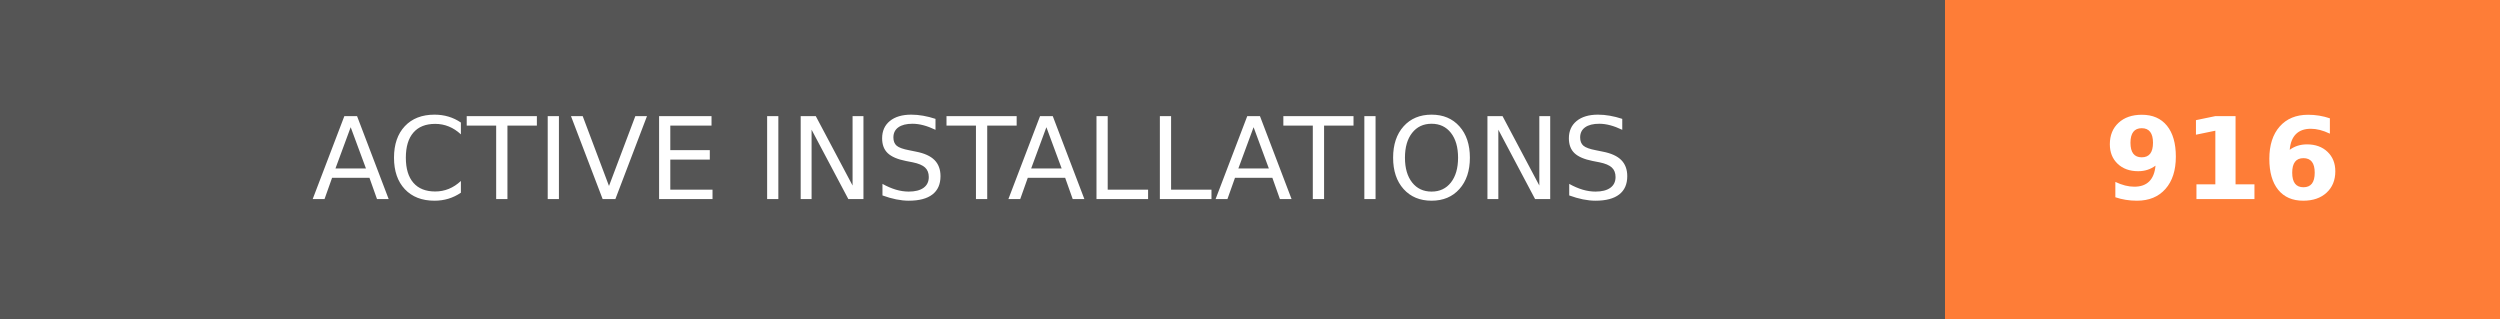
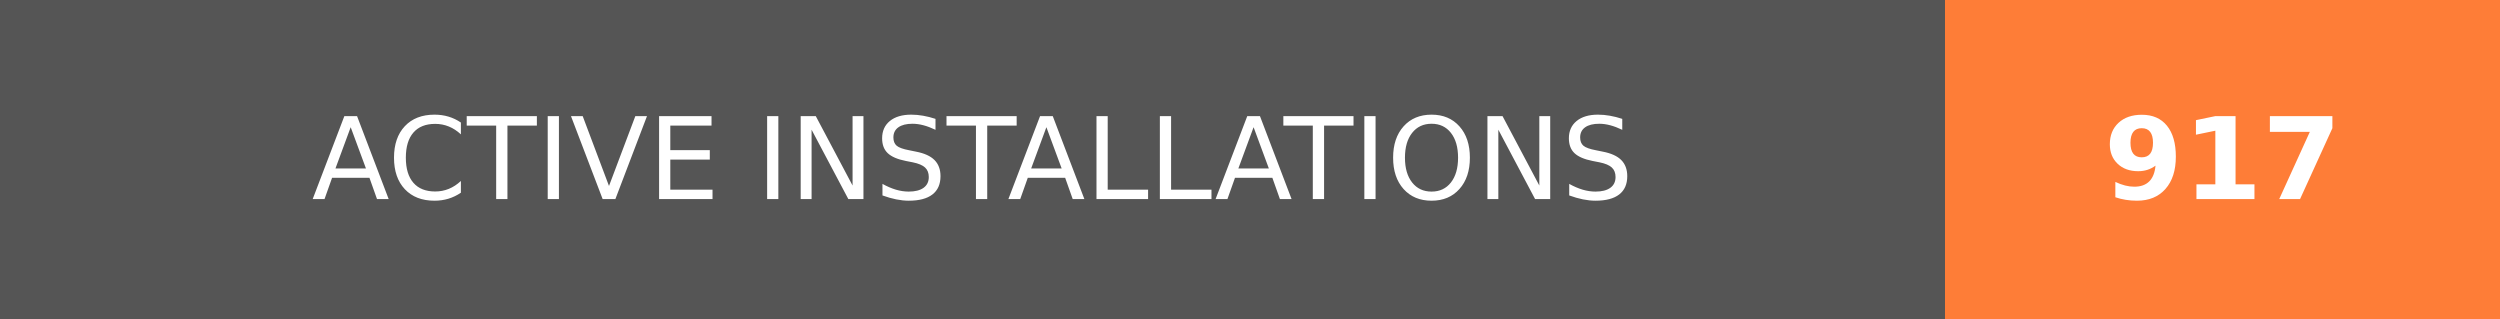
- <svg xmlns="http://www.w3.org/2000/svg" width="219.75" height="28" role="img" aria-label="ACTIVE INSTALLATIONS: 916">
+ <svg xmlns="http://www.w3.org/2000/svg" width="219.75" height="28" role="img" aria-label="ACTIVE INSTALLATIONS: 917">
  <g shape-rendering="crispEdges">
    <rect width="171" height="28" fill="#555" />
    <rect x="171" width="48.75" height="28" fill="#fe7d37" />
  </g>
  <g fill="#fff" text-anchor="middle" font-family="Verdana,Geneva,DejaVu Sans,sans-serif" text-rendering="geometricPrecision" font-size="100">
    <text transform="scale(.1)" x="855" y="175" textLength="1470" fill="#fff">ACTIVE INSTALLATIONS</text>
-     <text transform="scale(.1)" x="1953.75" y="175" textLength="247.5" fill="#fff" font-weight="bold">916</text>
+     <text transform="scale(.1)" x="1953.75" y="175" textLength="247.5" fill="#fff" font-weight="bold">917</text>
  </g>
</svg>
